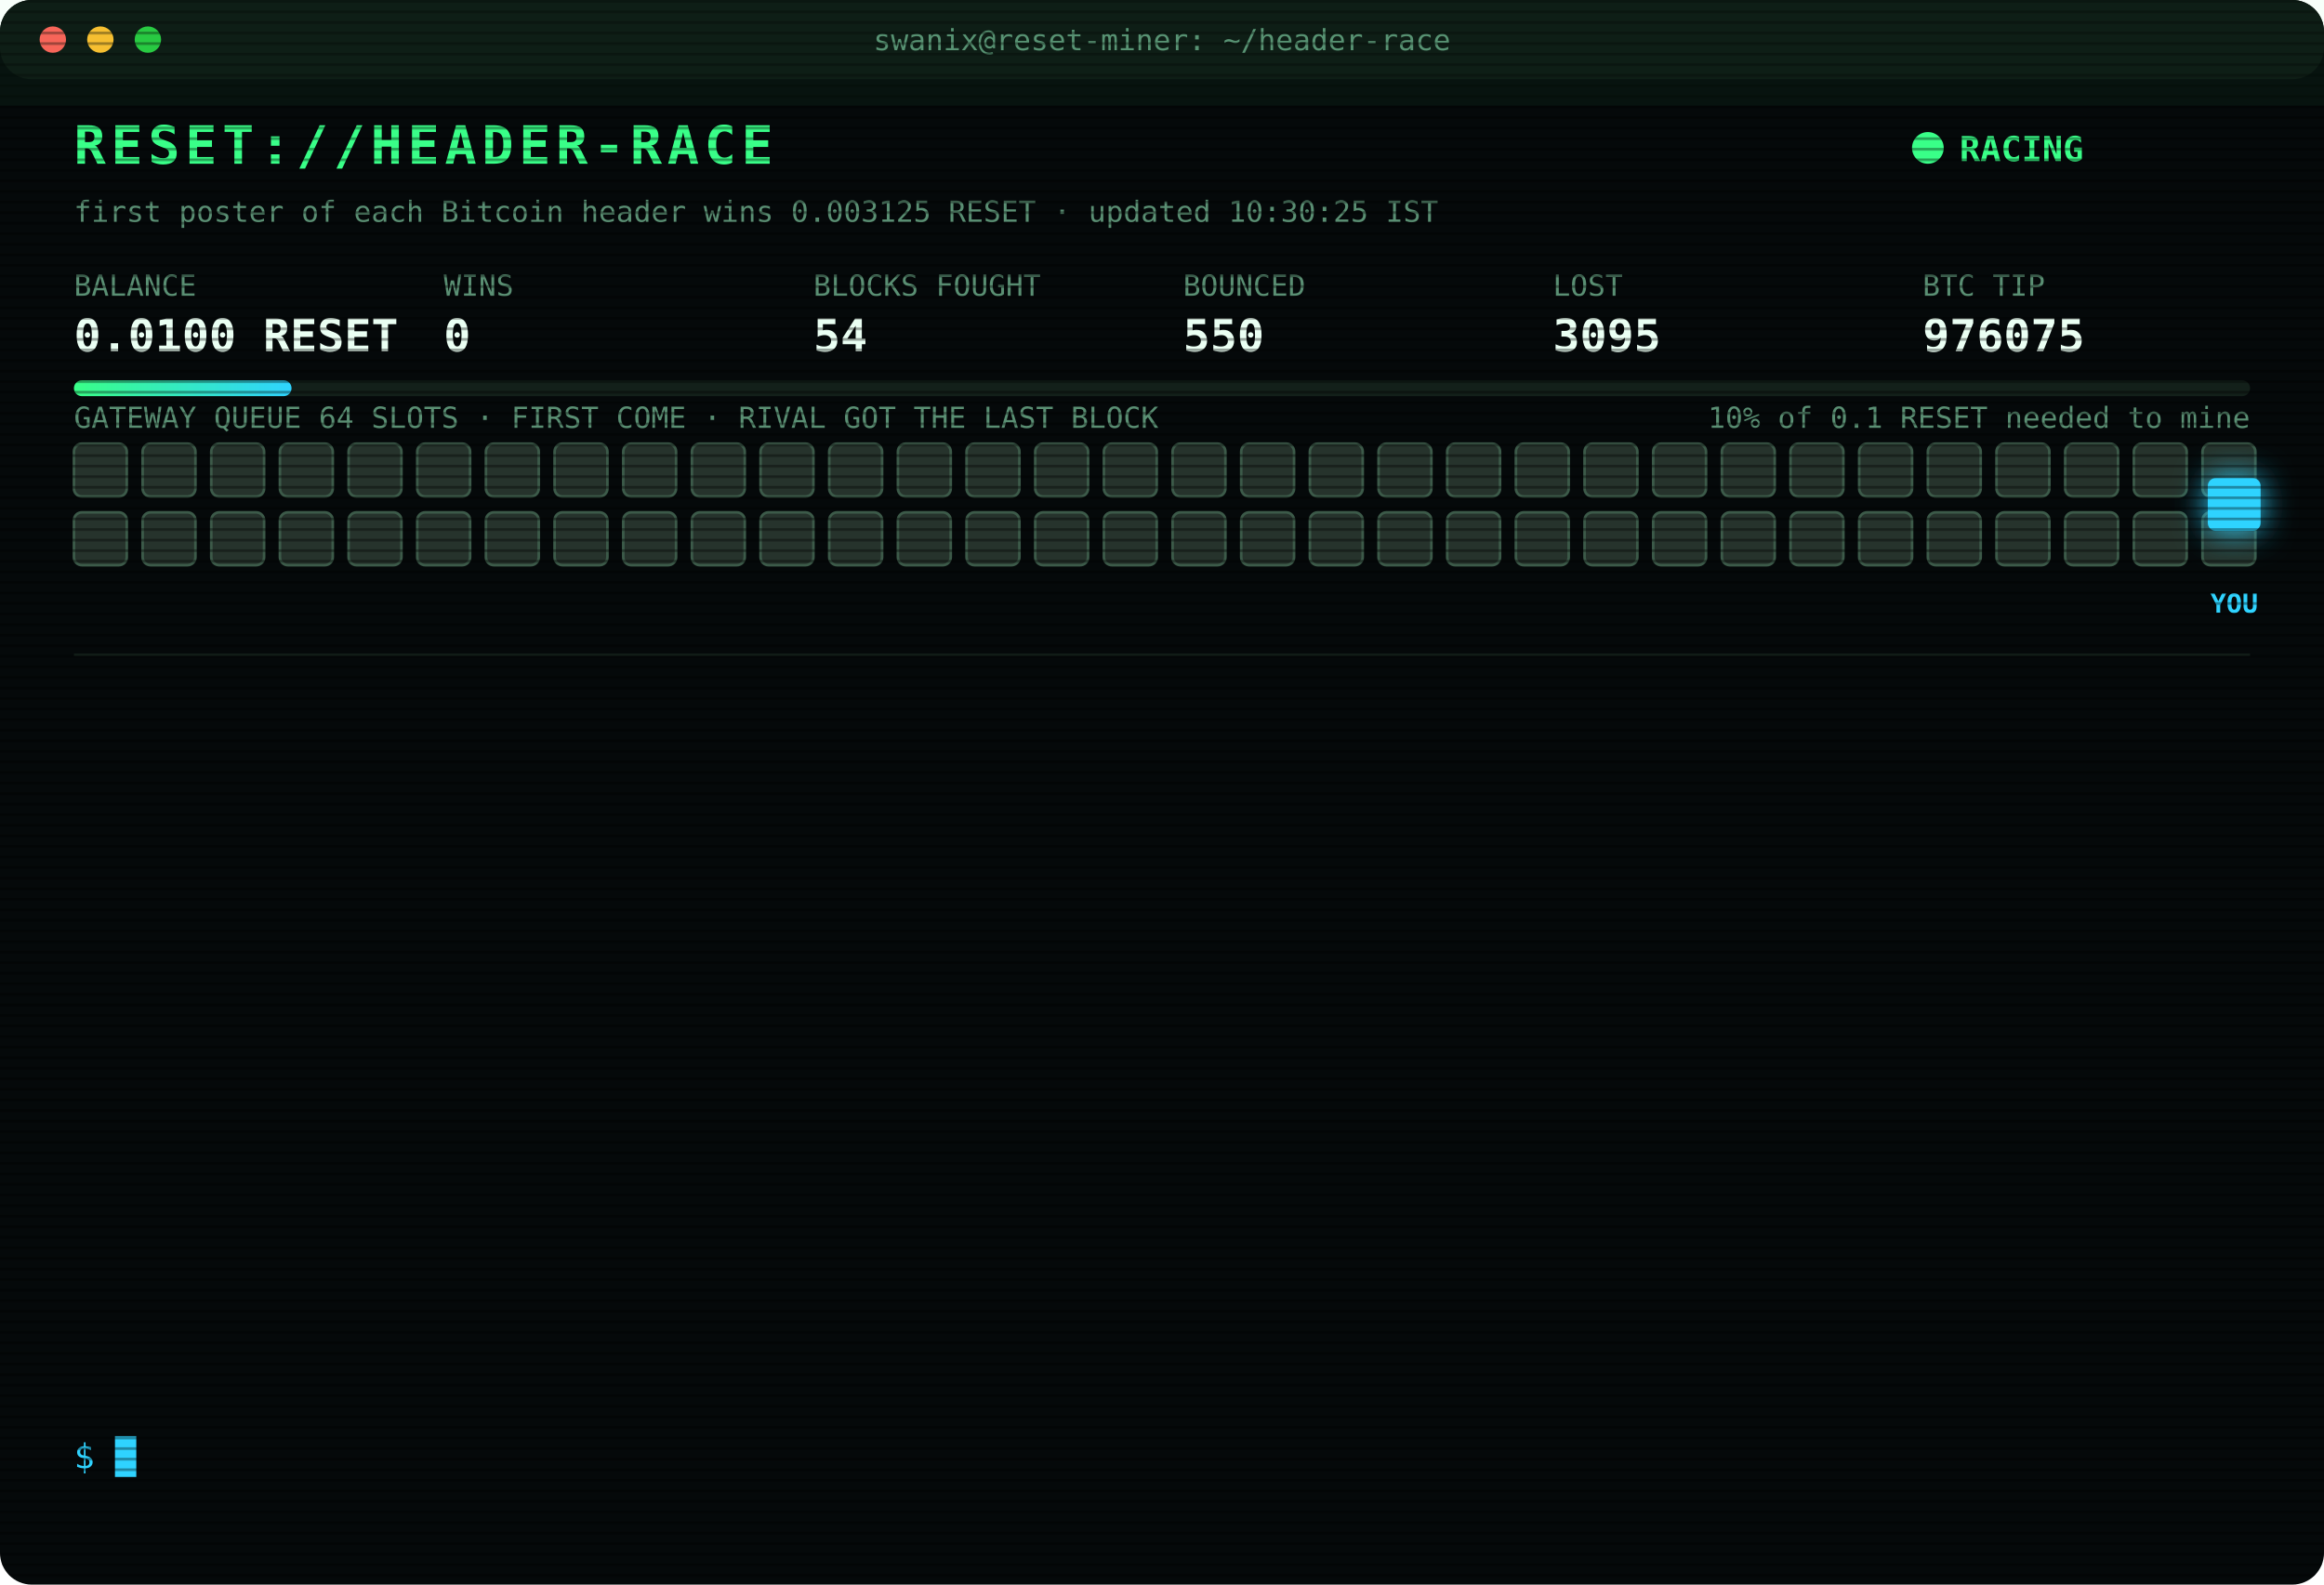
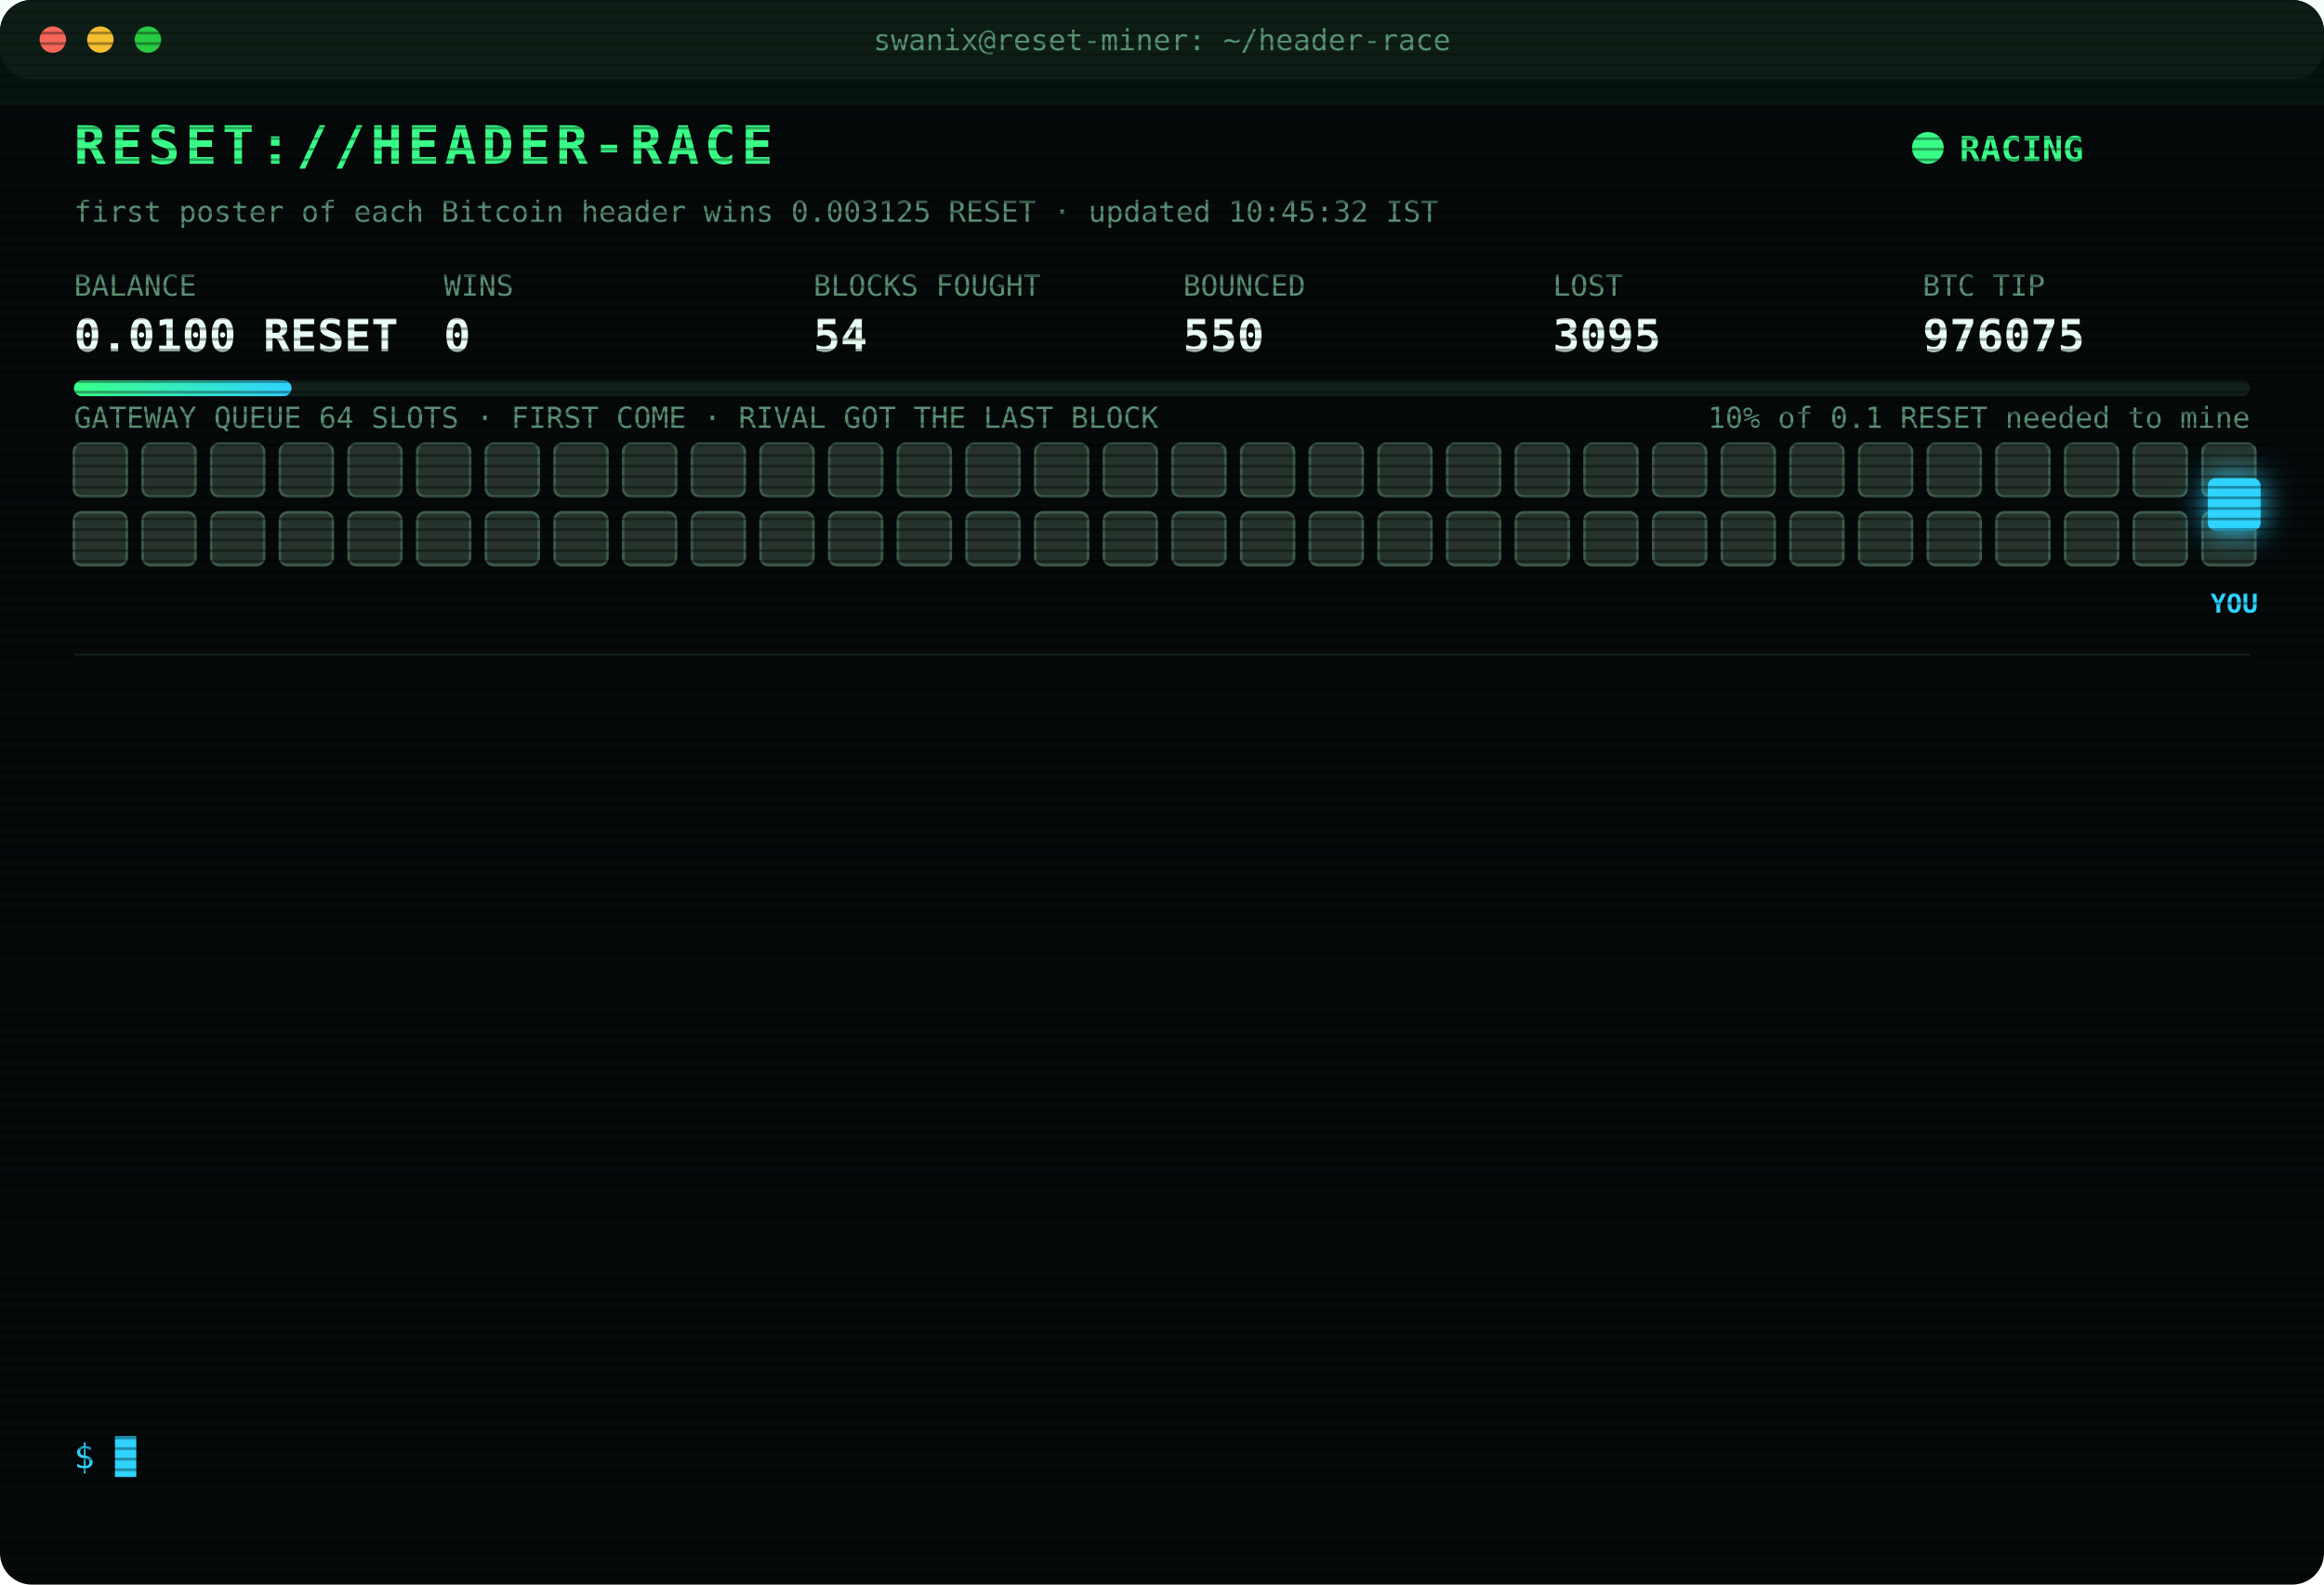
<svg xmlns="http://www.w3.org/2000/svg" width="880" height="600" viewBox="0 0 880 600" font-family="ui-monospace,SFMono-Regular,Menlo,Consolas,monospace">
  <style>
text{font-size:13px;fill:#7CFFB2}
.title{font-size:20px;font-weight:700;fill:#39FF88;letter-spacing:2px;animation:glitch 3s infinite steps(1)}
.sub{fill:#2fd3ff}.k{fill:#5a8f73;font-size:11px}.v{font-size:17px;font-weight:700;fill:#eafff3}
.ts{fill:#3f6b56}.boot{fill:#2fd3ff}.dim{fill:#5a8f73}.bad{fill:#ff4d6d}.warn{fill:#ffd23f}.mag{fill:#ff5cf0}.win{fill:#39FF88;font-weight:700}
.tag{font-size:10px;fill:#2fd3ff;font-weight:700}
.rival{fill:#26332c;stroke:#3c5a49;animation:jam 1.2s infinite alternate}
.idle{fill:#141c18;stroke:#22302a;animation:breathe 4s infinite}
.me{fill:#2fd3ff;filter:drop-shadow(0 0 6px #2fd3ff)}
.hover{animation:nudge 1.1s infinite ease-in-out}.bounce{animation:kick 1.4s infinite}
.ln{opacity:0;animation:in .4s forwards}
.cur{animation:blink 1s infinite steps(1)}
.scan{animation:scan 6s infinite linear}
.led{animation:blink 1.4s infinite}
@keyframes in{from{opacity:0;transform:translateX(-6px)}to{opacity:1;transform:none}}
@keyframes blink{50%{opacity:0}}
@keyframes jam{to{fill:#33463b}}
@keyframes breathe{50%{opacity:.4}}
@keyframes nudge{50%{transform:translateX(-10px)}}
@keyframes kick{0%,100%{transform:none}30%{transform:translateX(-14px)}55%{transform:translateX(10px) translateY(-6px)}}
@keyframes glitch{0%,92%{transform:none}93%{transform:translateX(2px);fill:#ff4d6d}95%{transform:translateX(-2px);fill:#2fd3ff}97%{transform:none}}
@keyframes scan{from{transform:translateY(-40px)}to{transform:translateY(600px)}}
</style>
  <defs>
    <pattern id="sl" width="4" height="4" patternUnits="userSpaceOnUse">
      <rect width="4" height="1" fill="#000" opacity=".35" />
    </pattern>
    <linearGradient id="bar">
      <stop offset="0" stop-color="#39FF88" />
      <stop offset="1" stop-color="#2fd3ff" />
    </linearGradient>
  </defs>
  <rect width="880" height="600" rx="12" fill="#05090a" />
  <rect width="880" height="30" rx="12" fill="#0d1512" />
  <circle cx="20" cy="15" r="5" fill="#ff5f57" />
  <circle cx="38" cy="15" r="5" fill="#febc2e" />
  <circle cx="56" cy="15" r="5" fill="#28c840" />
  <text x="440" y="19" text-anchor="middle" class="k">swanix@reset-miner: ~/header-race</text>
  <text x="28" y="62" class="title">RESET://HEADER-RACE</text>
  <circle class="led" cx="730" cy="56" r="6" fill="#39FF88" />
  <text x="742" y="61" class="win">RACING</text>
-   <text x="28" y="84" class="k">first poster of each Bitcoin header wins 0.003125 RESET · updated 10:30:25 IST</text>
+   <text x="28" y="84" class="k">first poster of each Bitcoin header wins 0.003125 RESET · updated 10:45:32 IST</text>
  <text x="28" y="112" class="k">BALANCE</text>
  <text x="28" y="133" class="v">0.0100 RESET</text>
  <text x="168" y="112" class="k">WINS</text>
  <text x="168" y="133" class="v">0</text>
  <text x="308" y="112" class="k">BLOCKS FOUGHT</text>
  <text x="308" y="133" class="v">54</text>
  <text x="448" y="112" class="k">BOUNCED</text>
  <text x="448" y="133" class="v">550</text>
  <text x="588" y="112" class="k">LOST</text>
  <text x="588" y="133" class="v">3095</text>
  <text x="728" y="112" class="k">BTC TIP</text>
  <text x="728" y="133" class="v">976075</text>
  <rect x="28" y="144" width="824" height="6" rx="3" fill="#13201a" />
  <rect x="28" y="144" width="82.4" height="6" rx="3" fill="url(#bar)" />
  <text x="852" y="162" text-anchor="end" class="k">10% of 0.1 RESET needed to mine</text>
  <text x="28" y="162" class="k">GATEWAY QUEUE 64 SLOTS · FIRST COME · RIVAL GOT THE LAST BLOCK</text>
  <rect class="rival" x="28" y="168" width="20" height="20" rx="3" style="animation-delay:0.00s" />
  <rect class="rival" x="54" y="168" width="20" height="20" rx="3" style="animation-delay:0.05s" />
  <rect class="rival" x="80" y="168" width="20" height="20" rx="3" style="animation-delay:0.10s" />
  <rect class="rival" x="106" y="168" width="20" height="20" rx="3" style="animation-delay:0.15s" />
  <rect class="rival" x="132" y="168" width="20" height="20" rx="3" style="animation-delay:0.20s" />
  <rect class="rival" x="158" y="168" width="20" height="20" rx="3" style="animation-delay:0.25s" />
  <rect class="rival" x="184" y="168" width="20" height="20" rx="3" style="animation-delay:0.30s" />
  <rect class="rival" x="210" y="168" width="20" height="20" rx="3" style="animation-delay:0.35s" />
  <rect class="rival" x="236" y="168" width="20" height="20" rx="3" style="animation-delay:0.40s" />
  <rect class="rival" x="262" y="168" width="20" height="20" rx="3" style="animation-delay:0.45s" />
  <rect class="rival" x="288" y="168" width="20" height="20" rx="3" style="animation-delay:0.50s" />
  <rect class="rival" x="314" y="168" width="20" height="20" rx="3" style="animation-delay:0.55s" />
  <rect class="rival" x="340" y="168" width="20" height="20" rx="3" style="animation-delay:0.60s" />
  <rect class="rival" x="366" y="168" width="20" height="20" rx="3" style="animation-delay:0.65s" />
  <rect class="rival" x="392" y="168" width="20" height="20" rx="3" style="animation-delay:0.70s" />
  <rect class="rival" x="418" y="168" width="20" height="20" rx="3" style="animation-delay:0.75s" />
  <rect class="rival" x="444" y="168" width="20" height="20" rx="3" style="animation-delay:0.80s" />
  <rect class="rival" x="470" y="168" width="20" height="20" rx="3" style="animation-delay:0.85s" />
  <rect class="rival" x="496" y="168" width="20" height="20" rx="3" style="animation-delay:0.90s" />
  <rect class="rival" x="522" y="168" width="20" height="20" rx="3" style="animation-delay:0.95s" />
  <rect class="rival" x="548" y="168" width="20" height="20" rx="3" style="animation-delay:1.00s" />
  <rect class="rival" x="574" y="168" width="20" height="20" rx="3" style="animation-delay:1.05s" />
  <rect class="rival" x="600" y="168" width="20" height="20" rx="3" style="animation-delay:1.10s" />
  <rect class="rival" x="626" y="168" width="20" height="20" rx="3" style="animation-delay:1.15s" />
  <rect class="rival" x="652" y="168" width="20" height="20" rx="3" style="animation-delay:1.20s" />
  <rect class="rival" x="678" y="168" width="20" height="20" rx="3" style="animation-delay:1.25s" />
  <rect class="rival" x="704" y="168" width="20" height="20" rx="3" style="animation-delay:1.30s" />
  <rect class="rival" x="730" y="168" width="20" height="20" rx="3" style="animation-delay:1.35s" />
  <rect class="rival" x="756" y="168" width="20" height="20" rx="3" style="animation-delay:1.40s" />
  <rect class="rival" x="782" y="168" width="20" height="20" rx="3" style="animation-delay:1.45s" />
  <rect class="rival" x="808" y="168" width="20" height="20" rx="3" style="animation-delay:1.50s" />
  <rect class="rival" x="834" y="168" width="20" height="20" rx="3" style="animation-delay:1.55s" />
  <rect class="rival" x="28" y="194" width="20" height="20" rx="3" style="animation-delay:1.60s" />
  <rect class="rival" x="54" y="194" width="20" height="20" rx="3" style="animation-delay:1.65s" />
  <rect class="rival" x="80" y="194" width="20" height="20" rx="3" style="animation-delay:1.70s" />
  <rect class="rival" x="106" y="194" width="20" height="20" rx="3" style="animation-delay:1.75s" />
  <rect class="rival" x="132" y="194" width="20" height="20" rx="3" style="animation-delay:1.80s" />
  <rect class="rival" x="158" y="194" width="20" height="20" rx="3" style="animation-delay:1.85s" />
  <rect class="rival" x="184" y="194" width="20" height="20" rx="3" style="animation-delay:1.90s" />
  <rect class="rival" x="210" y="194" width="20" height="20" rx="3" style="animation-delay:1.95s" />
  <rect class="rival" x="236" y="194" width="20" height="20" rx="3" style="animation-delay:2.00s" />
  <rect class="rival" x="262" y="194" width="20" height="20" rx="3" style="animation-delay:2.05s" />
  <rect class="rival" x="288" y="194" width="20" height="20" rx="3" style="animation-delay:2.10s" />
  <rect class="rival" x="314" y="194" width="20" height="20" rx="3" style="animation-delay:2.15s" />
  <rect class="rival" x="340" y="194" width="20" height="20" rx="3" style="animation-delay:2.20s" />
  <rect class="rival" x="366" y="194" width="20" height="20" rx="3" style="animation-delay:2.25s" />
  <rect class="rival" x="392" y="194" width="20" height="20" rx="3" style="animation-delay:2.30s" />
  <rect class="rival" x="418" y="194" width="20" height="20" rx="3" style="animation-delay:2.35s" />
  <rect class="rival" x="444" y="194" width="20" height="20" rx="3" style="animation-delay:2.40s" />
  <rect class="rival" x="470" y="194" width="20" height="20" rx="3" style="animation-delay:2.45s" />
  <rect class="rival" x="496" y="194" width="20" height="20" rx="3" style="animation-delay:2.50s" />
  <rect class="rival" x="522" y="194" width="20" height="20" rx="3" style="animation-delay:2.55s" />
  <rect class="rival" x="548" y="194" width="20" height="20" rx="3" style="animation-delay:2.60s" />
  <rect class="rival" x="574" y="194" width="20" height="20" rx="3" style="animation-delay:2.65s" />
  <rect class="rival" x="600" y="194" width="20" height="20" rx="3" style="animation-delay:2.70s" />
  <rect class="rival" x="626" y="194" width="20" height="20" rx="3" style="animation-delay:2.75s" />
  <rect class="rival" x="652" y="194" width="20" height="20" rx="3" style="animation-delay:2.80s" />
  <rect class="rival" x="678" y="194" width="20" height="20" rx="3" style="animation-delay:2.85s" />
  <rect class="rival" x="704" y="194" width="20" height="20" rx="3" style="animation-delay:2.90s" />
  <rect class="rival" x="730" y="194" width="20" height="20" rx="3" style="animation-delay:2.95s" />
  <rect class="rival" x="756" y="194" width="20" height="20" rx="3" style="animation-delay:3.00s" />
  <rect class="rival" x="782" y="194" width="20" height="20" rx="3" style="animation-delay:3.05s" />
  <rect class="rival" x="808" y="194" width="20" height="20" rx="3" style="animation-delay:3.10s" />
  <rect class="rival" x="834" y="194" width="20" height="20" rx="3" style="animation-delay:3.15s" />
  <g class="hover">
    <rect class="me" x="836" y="181" width="20" height="20" rx="3" />
    <text class="tag" x="846" y="232" text-anchor="middle">YOU</text>
  </g>
  <line x1="28" x2="852" y1="248" y2="248" stroke="#13201a" />
  <g class="ln" style="animation-delay:0.40s">
    <text x="28" y="270" class="ts">08:50:40</text>
    <text x="104" y="270" class="bad">[LOST] #976064 taken by a rival miner</text>
  </g>
  <g class="ln" style="animation-delay:0.65s">
    <text x="28" y="292" class="ts">09:01:15</text>
    <text x="104" y="292" class="bad">[LOST] #976065 taken by a rival miner</text>
  </g>
  <g class="ln" style="animation-delay:0.90s">
    <text x="28" y="314" class="ts">09:11:03</text>
    <text x="104" y="314" class="dim">[STINT END] calls 808 · wins 0</text>
  </g>
  <g class="ln" style="animation-delay:1.15s">
    <text x="28" y="336" class="ts">09:15:25</text>
    <text x="104" y="336" class="boot">[BOOT] racer v3 online · 3 feeds · stint 340m</text>
  </g>
  <g class="ln" style="animation-delay:1.40s">
    <text x="28" y="358" class="ts">09:22:20</text>
    <text x="104" y="358" class="bad">[LOST] #976066 taken by a rival miner</text>
  </g>
  <g class="ln" style="animation-delay:1.65s">
    <text x="28" y="380" class="ts">09:28:26</text>
    <text x="104" y="380" class="bad">[LOST] #976067 taken by a rival miner</text>
  </g>
  <g class="ln" style="animation-delay:1.90s">
    <text x="28" y="402" class="ts">09:33:56</text>
    <text x="104" y="402" class="bad">[LOST] #976069 taken by a rival miner</text>
  </g>
  <g class="ln" style="animation-delay:2.15s">
    <text x="28" y="424" class="ts">09:39:20</text>
    <text x="104" y="424" class="bad">[LOST] #976070 taken by a rival miner</text>
  </g>
  <g class="ln" style="animation-delay:2.40s">
    <text x="28" y="446" class="ts">09:53:24</text>
    <text x="104" y="446" class="bad">[LOST] #976071 taken by a rival miner</text>
  </g>
  <g class="ln" style="animation-delay:2.65s">
    <text x="28" y="468" class="ts">10:10:12</text>
    <text x="104" y="468" class="bad">[LOST] #976072 taken by a rival miner</text>
  </g>
  <g class="ln" style="animation-delay:2.90s">
    <text x="28" y="490" class="ts">10:14:29</text>
    <text x="104" y="490" class="bad">[LOST] #976073 taken by a rival miner</text>
  </g>
  <g class="ln" style="animation-delay:3.15s">
    <text x="28" y="512" class="ts">10:24:38</text>
    <text x="104" y="512" class="bad">[LOST] #976074 taken by a rival miner</text>
  </g>
  <g class="ln" style="animation-delay:3.40s">
    <text x="28" y="534" class="ts">10:29:54</text>
    <text x="104" y="534" class="bad">[LOST] #976075 taken by a rival miner</text>
  </g>
  <text x="28" y="556" class="sub">$ <tspan class="cur">█</tspan>
  </text>
  <rect width="880" height="600" rx="12" fill="url(#sl)" pointer-events="none" />
  <rect class="scan" width="880" height="40" fill="#39FF88" opacity=".04" />
</svg>
